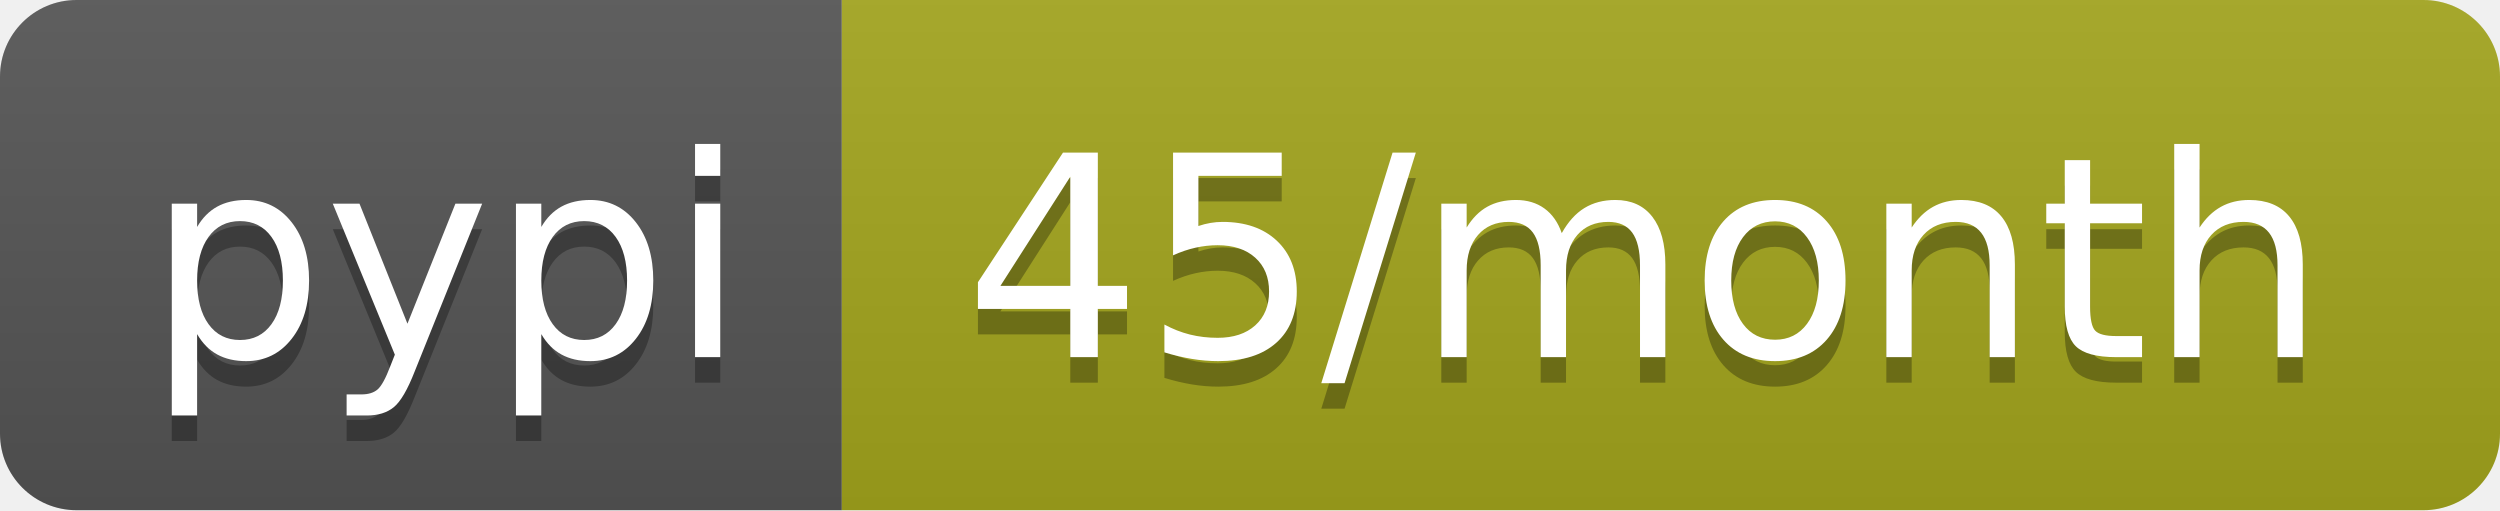
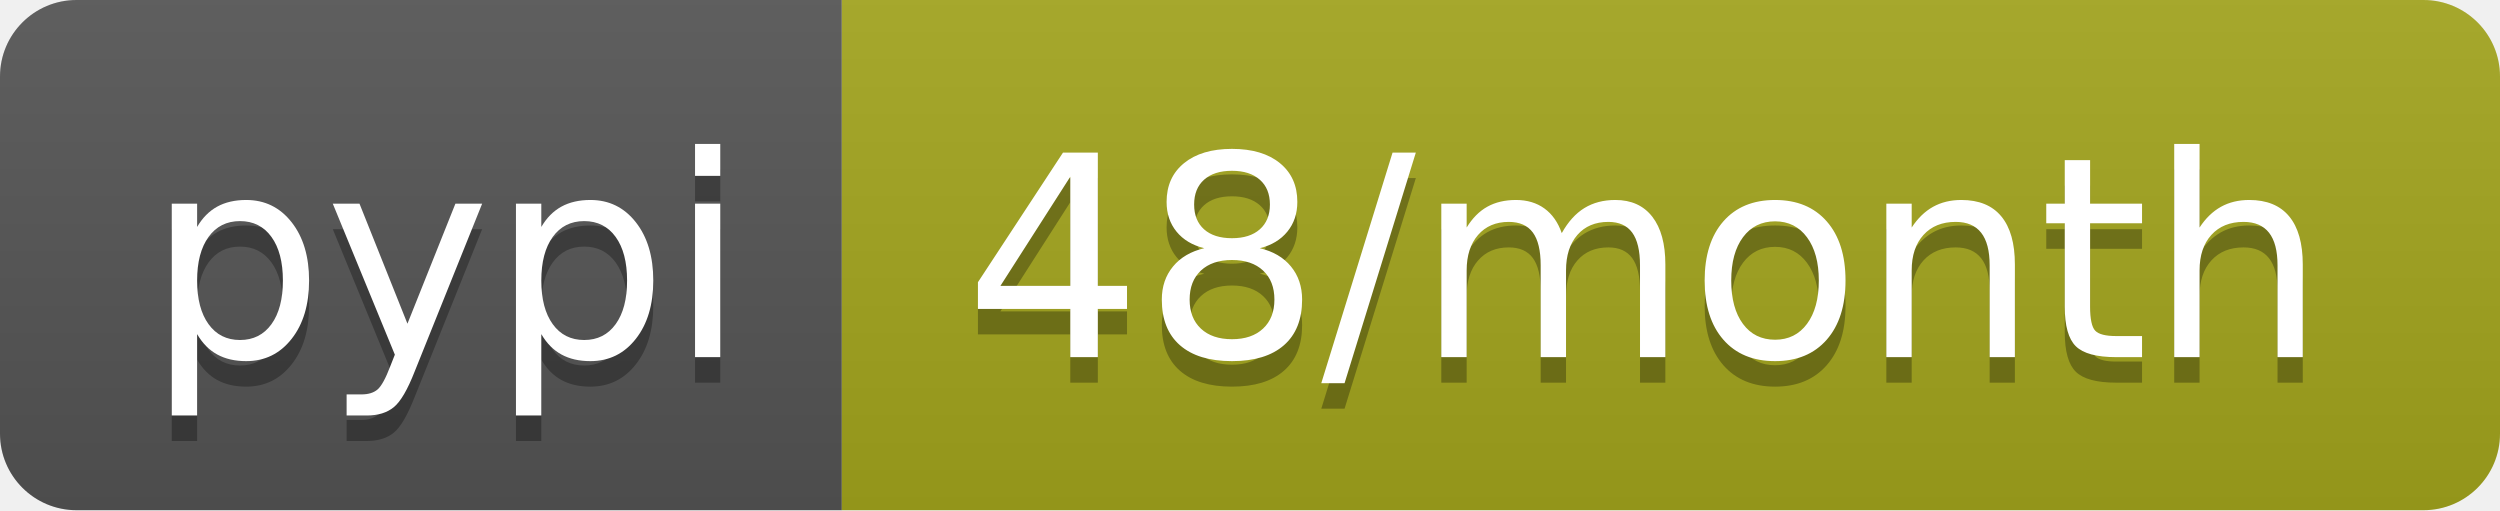
<svg xmlns="http://www.w3.org/2000/svg" width="98" height="20">
  <linearGradient id="b" x2="0" y2="100%">
    <stop offset="0" stop-color="#bbb" stop-opacity=".1" />
    <stop offset="1" stop-opacity=".1" />
  </linearGradient>
  <clipPath id="a">
    <rect width="98" height="20" rx="3" fill="#fff" />
  </clipPath>
  <g clip-path="url(#a)">
    <path fill="#555" d="M0 0h33v20H0z" />
    <path fill="#a4a61d" d="M33 0h65v20H33z" />
    <path fill="url(#b)" d="M0 0h98v20H0z" />
  </g>
  <g fill="#fff" text-anchor="middle" font-family="DejaVu Sans,Verdana,Geneva,sans-serif" font-size="110">
    <text x="175" y="150" fill="#010101" fill-opacity=".3" transform="scale(.1)" textLength="230">pypi</text>
    <text x="175" y="140" transform="scale(.1)" textLength="230">pypi</text>
-     <text x="645" y="150" fill="#010101" fill-opacity=".3" transform="scale(.1)" textLength="550">45/month</text>
-     <text x="645" y="140" transform="scale(.1)" textLength="550">45/month</text>
+     <text x="645" y="150" fill="#010101" fill-opacity=".3" transform="scale(.1)" textLength="550">48/month</text>
+     <text x="645" y="140" transform="scale(.1)" textLength="550">48/month</text>
  </g>
</svg>
